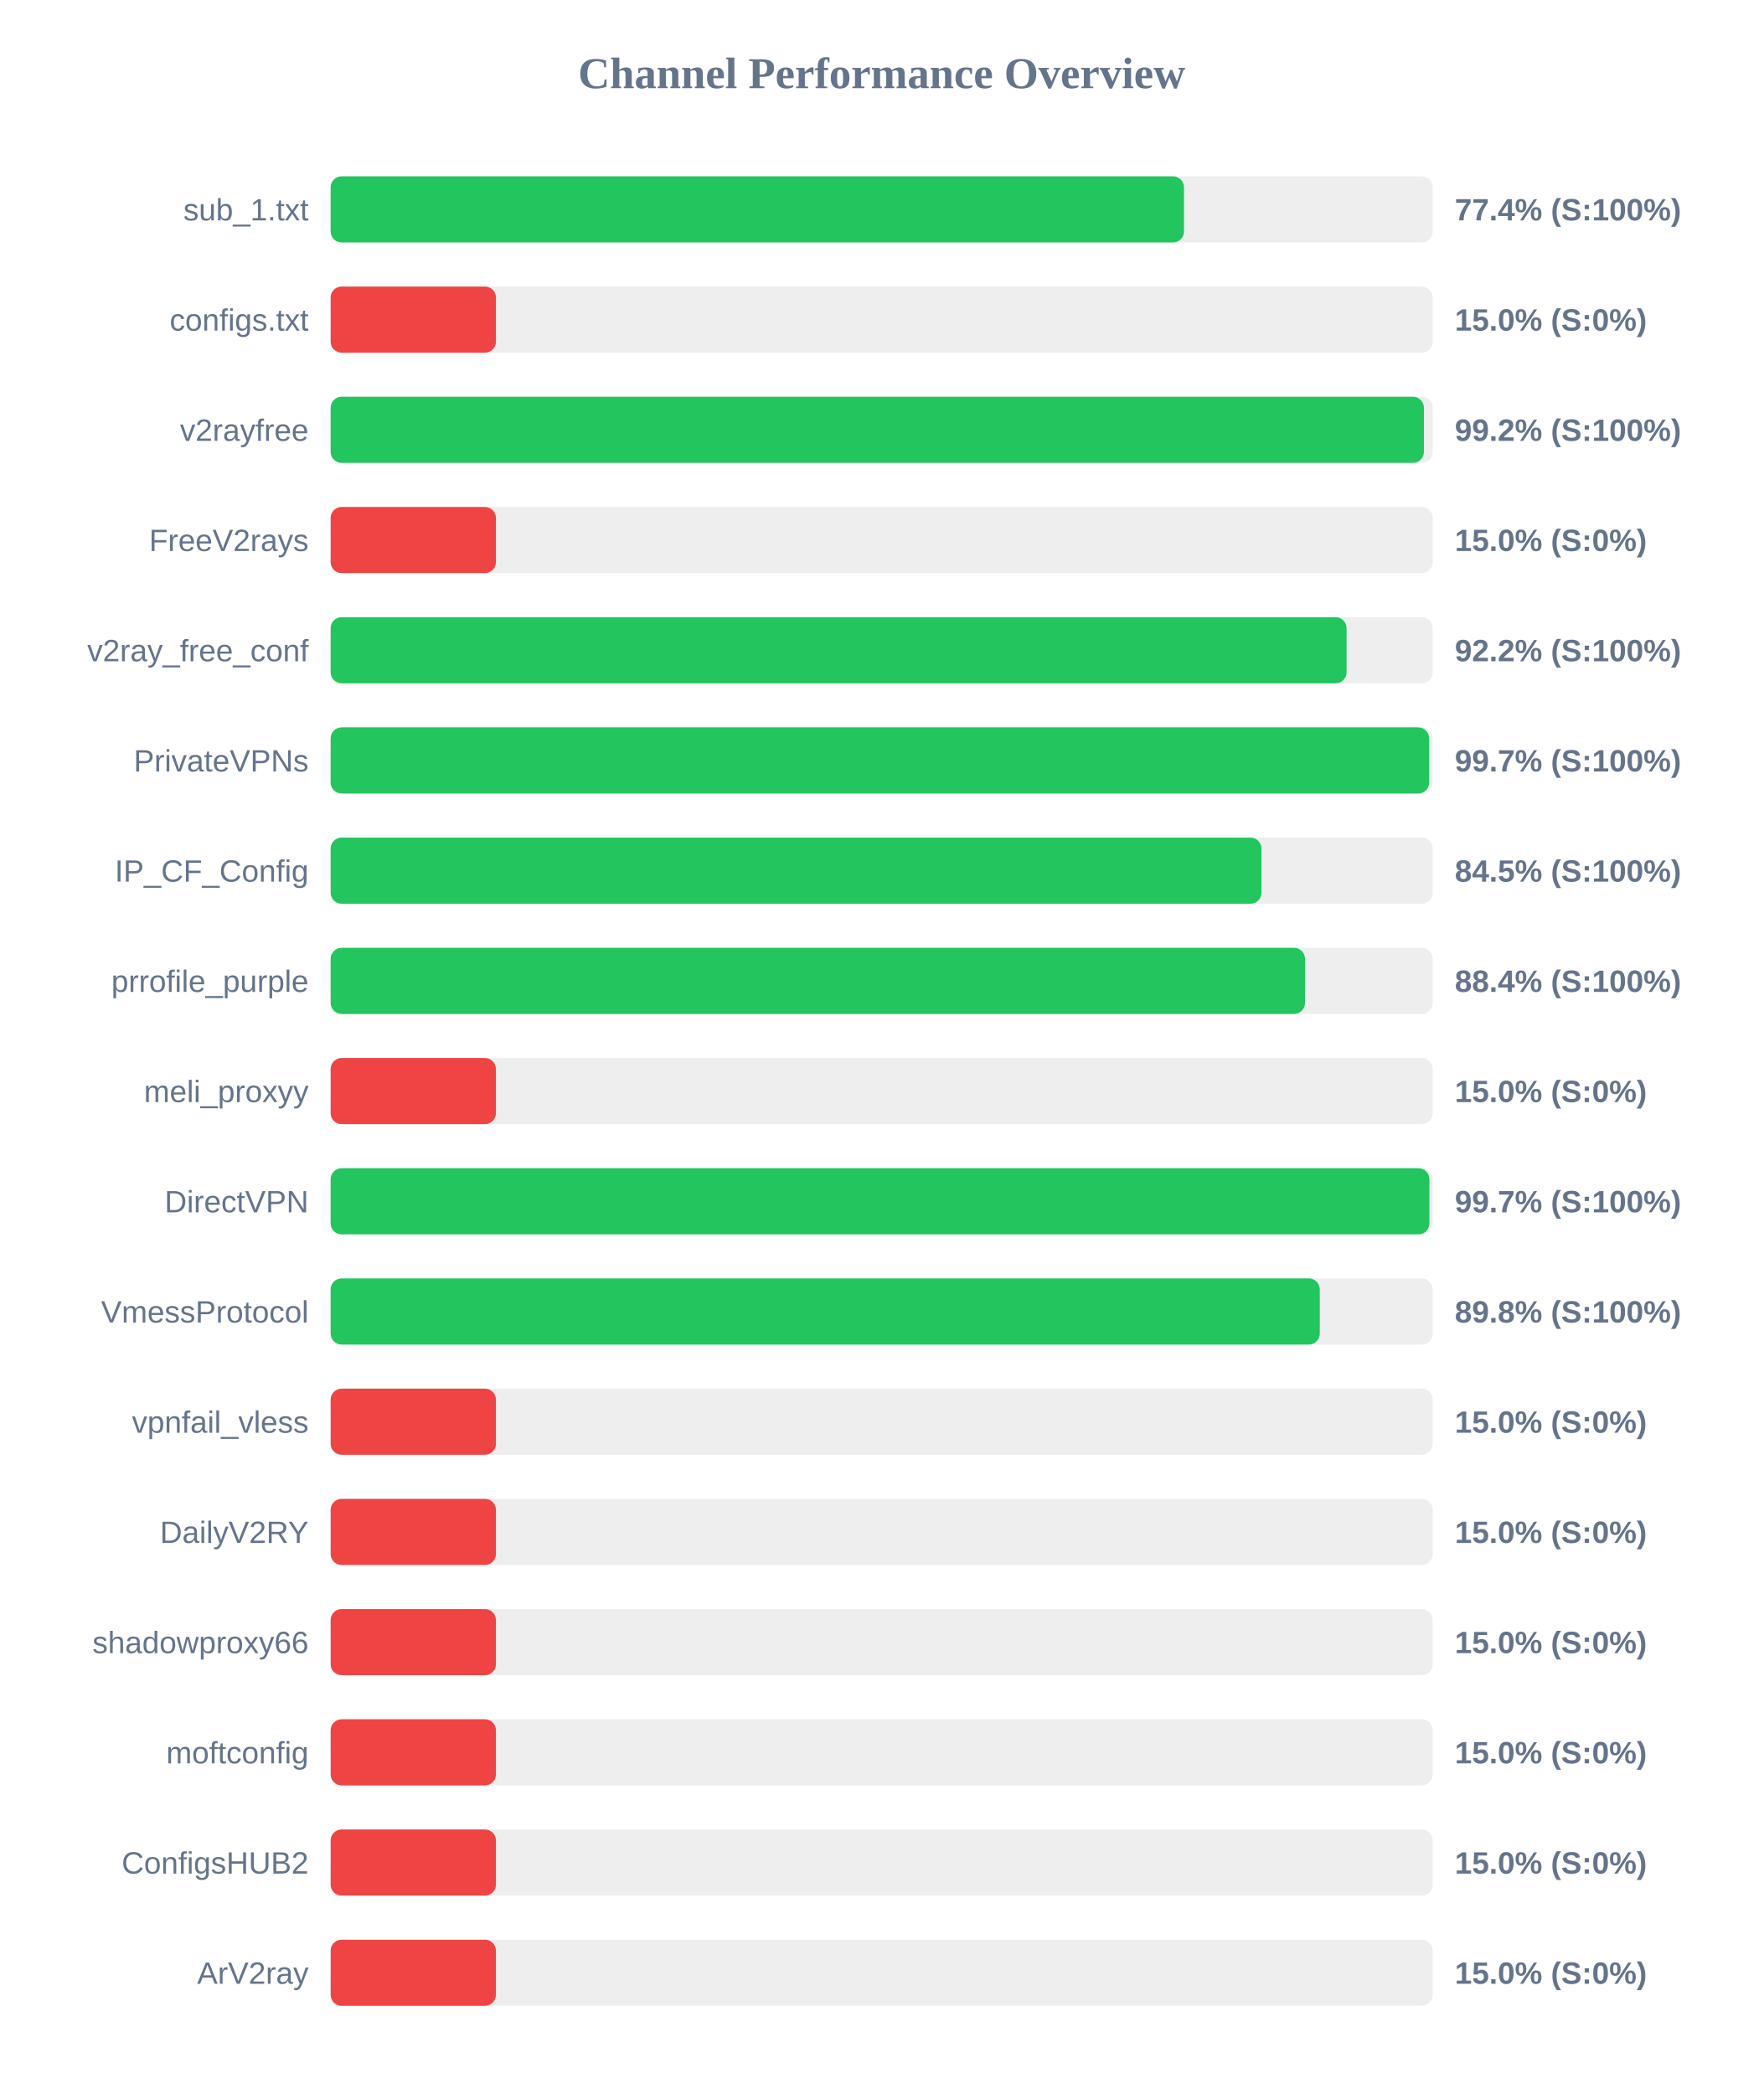
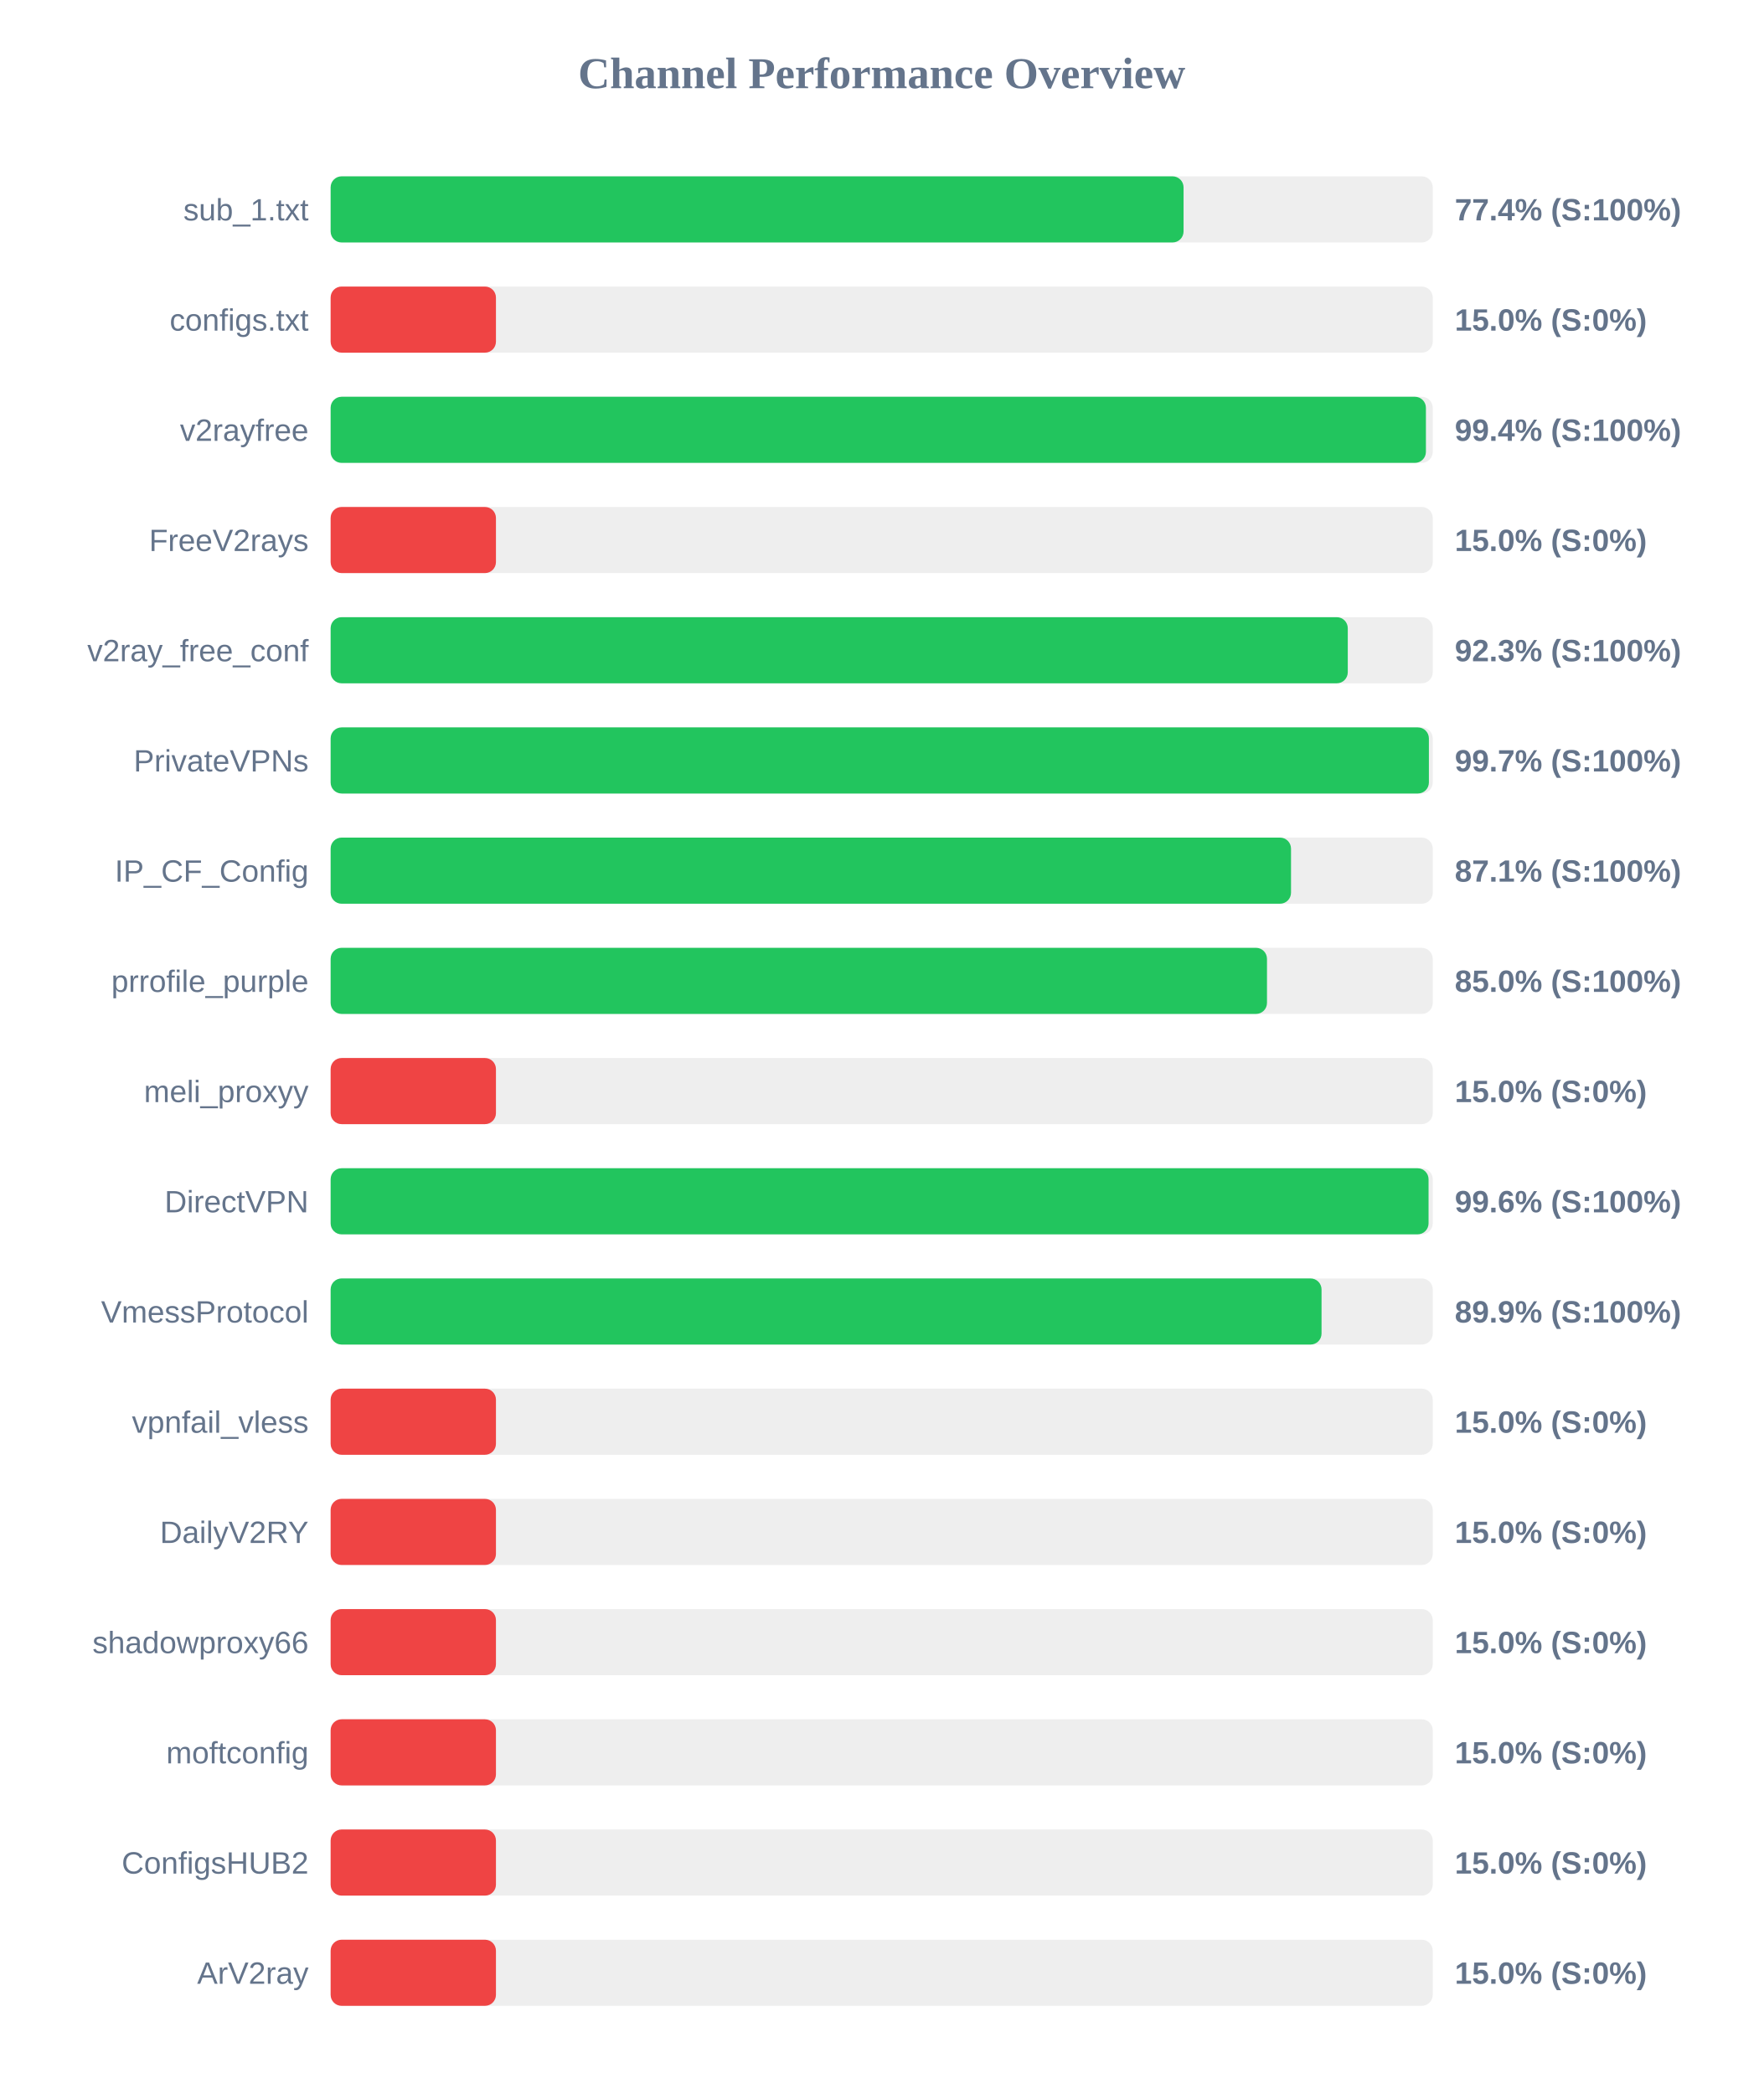
<svg xmlns="http://www.w3.org/2000/svg" width="800" height="950" version="1.1">
  <style>
        .row { font: 14px Arial; fill: #64748b; }
        .score { font: bold 14px Arial; fill: #64748b; }
    </style>
  <text x="400" y="40" text-anchor="middle" font-size="20px" font-weight="bold" fill="#64748b">Channel Performance Overview</text>
  <rect x="150" y="80" width="500" height="30" fill="#eee" rx="5" />
-   <rect x="150" y="80" width="387.15" height="30" fill="#22c55e" rx="5" />
+   <rect x="150" y="80" width="386.95" height="30" fill="#22c55e" rx="5" />
  <text x="140" y="100" text-anchor="end" class="row">sub_1.txt</text>
  <text x="660" y="100" text-anchor="start" class="score">77.4% (S:100%)</text>
  <rect x="150" y="130" width="500" height="30" fill="#eee" rx="5" />
  <rect x="150" y="130" width="75.0" height="30" fill="#ef4444" rx="5" />
  <text x="140" y="150" text-anchor="end" class="row">configs.txt</text>
  <text x="660" y="150" text-anchor="start" class="score">15.0% (S:0%)</text>
  <rect x="150" y="180" width="500" height="30" fill="#eee" rx="5" />
-   <rect x="150" y="180" width="496.0" height="30" fill="#22c55e" rx="5" />
+   <rect x="150" y="180" width="496.9" height="30" fill="#22c55e" rx="5" />
  <text x="140" y="200" text-anchor="end" class="row">v2rayfree</text>
-   <text x="660" y="200" text-anchor="start" class="score">99.2% (S:100%)</text>
+   <text x="660" y="200" text-anchor="start" class="score">99.4% (S:100%)</text>
  <rect x="150" y="230" width="500" height="30" fill="#eee" rx="5" />
  <rect x="150" y="230" width="75.0" height="30" fill="#ef4444" rx="5" />
  <text x="140" y="250" text-anchor="end" class="row">FreeV2rays</text>
  <text x="660" y="250" text-anchor="start" class="score">15.0% (S:0%)</text>
  <rect x="150" y="280" width="500" height="30" fill="#eee" rx="5" />
-   <rect x="150" y="280" width="460.9" height="30" fill="#22c55e" rx="5" />
+   <rect x="150" y="280" width="461.45" height="30" fill="#22c55e" rx="5" />
  <text x="140" y="300" text-anchor="end" class="row">v2ray_free_conf</text>
-   <text x="660" y="300" text-anchor="start" class="score">92.2% (S:100%)</text>
+   <text x="660" y="300" text-anchor="start" class="score">92.3% (S:100%)</text>
  <rect x="150" y="330" width="500" height="30" fill="#eee" rx="5" />
-   <rect x="150" y="330" width="498.4" height="30" fill="#22c55e" rx="5" />
+   <rect x="150" y="330" width="498.25" height="30" fill="#22c55e" rx="5" />
  <text x="140" y="350" text-anchor="end" class="row">PrivateVPNs</text>
  <text x="660" y="350" text-anchor="start" class="score">99.7% (S:100%)</text>
  <rect x="150" y="380" width="500" height="30" fill="#eee" rx="5" />
-   <rect x="150" y="380" width="422.3" height="30" fill="#22c55e" rx="5" />
+   <rect x="150" y="380" width="435.7" height="30" fill="#22c55e" rx="5" />
  <text x="140" y="400" text-anchor="end" class="row">IP_CF_Config</text>
-   <text x="660" y="400" text-anchor="start" class="score">84.5% (S:100%)</text>
+   <text x="660" y="400" text-anchor="start" class="score">87.1% (S:100%)</text>
  <rect x="150" y="430" width="500" height="30" fill="#eee" rx="5" />
-   <rect x="150" y="430" width="442.05" height="30" fill="#22c55e" rx="5" />
+   <rect x="150" y="430" width="424.8" height="30" fill="#22c55e" rx="5" />
  <text x="140" y="450" text-anchor="end" class="row">prrofile_purple</text>
-   <text x="660" y="450" text-anchor="start" class="score">88.4% (S:100%)</text>
+   <text x="660" y="450" text-anchor="start" class="score">85.0% (S:100%)</text>
  <rect x="150" y="480" width="500" height="30" fill="#eee" rx="5" />
  <rect x="150" y="480" width="75.0" height="30" fill="#ef4444" rx="5" />
  <text x="140" y="500" text-anchor="end" class="row">meli_proxyy</text>
  <text x="660" y="500" text-anchor="start" class="score">15.0% (S:0%)</text>
  <rect x="150" y="530" width="500" height="30" fill="#eee" rx="5" />
-   <rect x="150" y="530" width="498.5" height="30" fill="#22c55e" rx="5" />
+   <rect x="150" y="530" width="498.1" height="30" fill="#22c55e" rx="5" />
  <text x="140" y="550" text-anchor="end" class="row">DirectVPN</text>
-   <text x="660" y="550" text-anchor="start" class="score">99.7% (S:100%)</text>
+   <text x="660" y="550" text-anchor="start" class="score">99.6% (S:100%)</text>
  <rect x="150" y="580" width="500" height="30" fill="#eee" rx="5" />
-   <rect x="150" y="580" width="448.75" height="30" fill="#22c55e" rx="5" />
+   <rect x="150" y="580" width="449.55" height="30" fill="#22c55e" rx="5" />
  <text x="140" y="600" text-anchor="end" class="row">VmessProtocol</text>
-   <text x="660" y="600" text-anchor="start" class="score">89.8% (S:100%)</text>
+   <text x="660" y="600" text-anchor="start" class="score">89.9% (S:100%)</text>
  <rect x="150" y="630" width="500" height="30" fill="#eee" rx="5" />
  <rect x="150" y="630" width="75.0" height="30" fill="#ef4444" rx="5" />
  <text x="140" y="650" text-anchor="end" class="row">vpnfail_vless</text>
  <text x="660" y="650" text-anchor="start" class="score">15.0% (S:0%)</text>
  <rect x="150" y="680" width="500" height="30" fill="#eee" rx="5" />
  <rect x="150" y="680" width="75.0" height="30" fill="#ef4444" rx="5" />
  <text x="140" y="700" text-anchor="end" class="row">DailyV2RY</text>
  <text x="660" y="700" text-anchor="start" class="score">15.0% (S:0%)</text>
  <rect x="150" y="730" width="500" height="30" fill="#eee" rx="5" />
  <rect x="150" y="730" width="75.0" height="30" fill="#ef4444" rx="5" />
  <text x="140" y="750" text-anchor="end" class="row">shadowproxy66</text>
  <text x="660" y="750" text-anchor="start" class="score">15.0% (S:0%)</text>
  <rect x="150" y="780" width="500" height="30" fill="#eee" rx="5" />
  <rect x="150" y="780" width="75.0" height="30" fill="#ef4444" rx="5" />
  <text x="140" y="800" text-anchor="end" class="row">moftconfig</text>
  <text x="660" y="800" text-anchor="start" class="score">15.0% (S:0%)</text>
  <rect x="150" y="830" width="500" height="30" fill="#eee" rx="5" />
  <rect x="150" y="830" width="75.0" height="30" fill="#ef4444" rx="5" />
  <text x="140" y="850" text-anchor="end" class="row">ConfigsHUB2</text>
  <text x="660" y="850" text-anchor="start" class="score">15.0% (S:0%)</text>
  <rect x="150" y="880" width="500" height="30" fill="#eee" rx="5" />
  <rect x="150" y="880" width="75.0" height="30" fill="#ef4444" rx="5" />
  <text x="140" y="900" text-anchor="end" class="row">ArV2ray</text>
  <text x="660" y="900" text-anchor="start" class="score">15.0% (S:0%)</text>
</svg>
